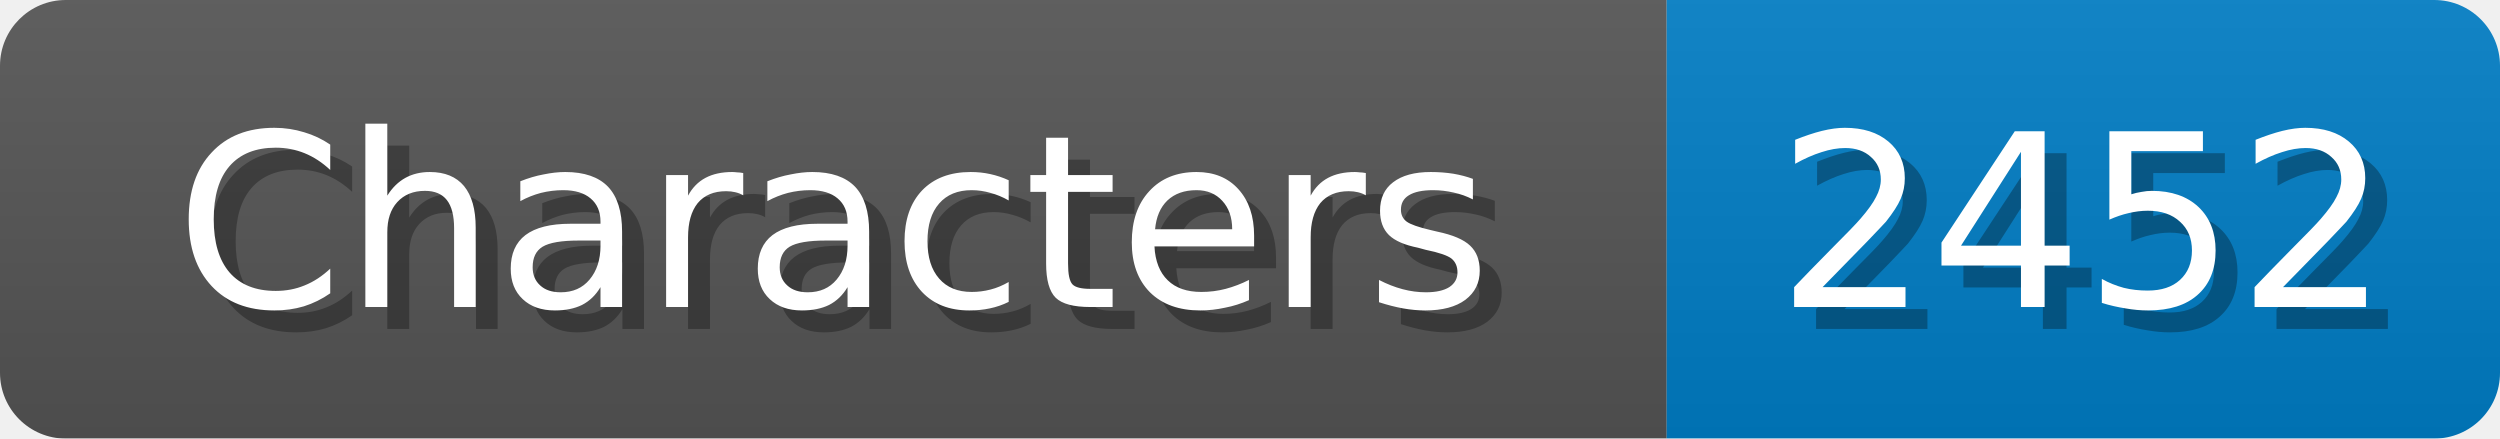
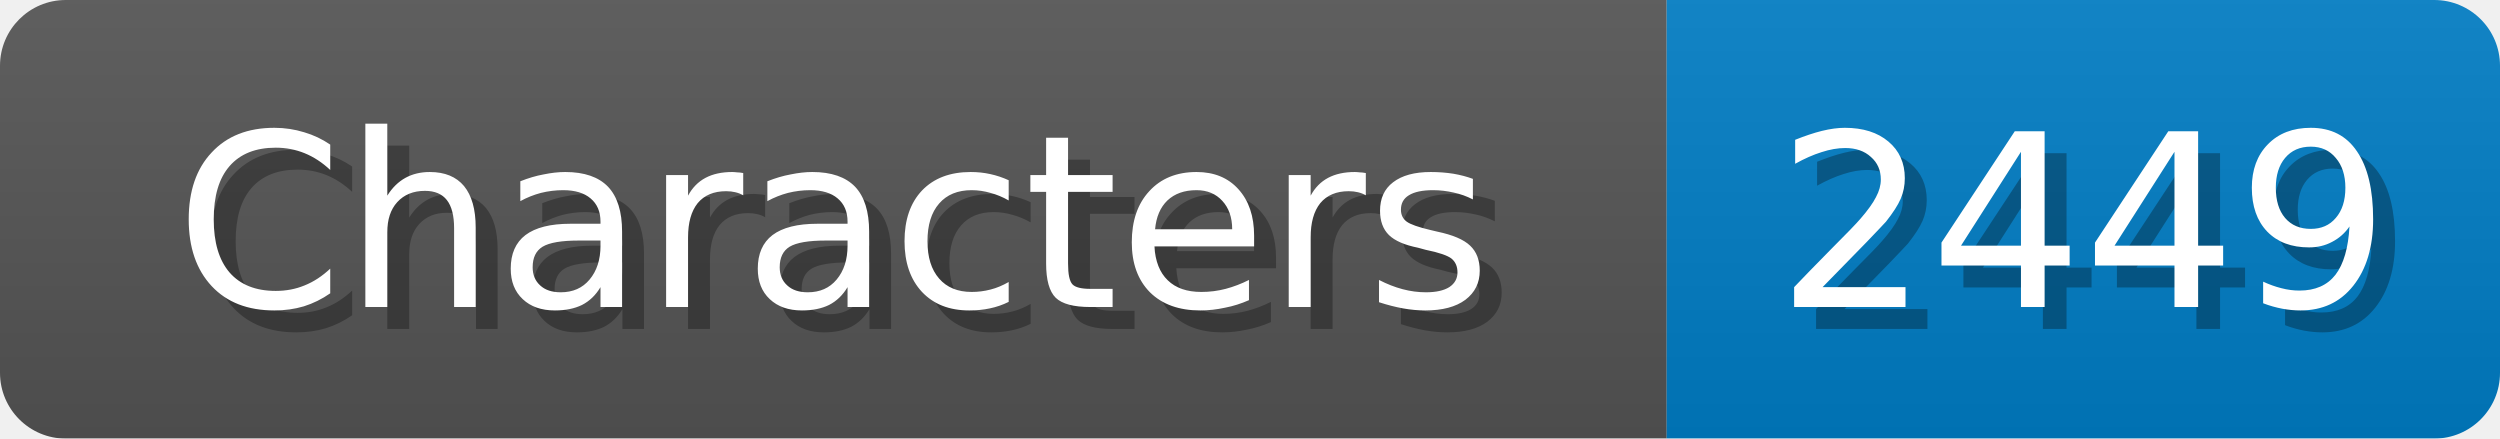
<svg xmlns="http://www.w3.org/2000/svg" width="114" height="20">
  <linearGradient id="b" x2="0" y2="100%">
    <stop offset="0" stop-color="#bbb" stop-opacity=".1" />
    <stop offset="1" stop-opacity=".1" />
  </linearGradient>
  <mask id="anybadge_1">
    <rect width="114" height="20" rx="3" fill="#fff" />
  </mask>
  <g mask="url(#anybadge_1)">
    <path fill="#555" d="M0 0h76v20H0z" />
    <path fill="#007ec6" d="M76 0h38v20H76z" />
    <path fill="url(#b)" d="M0 0h114v20H0z" />
  </g>
  <g fill="#fff" text-anchor="middle" font-family="DejaVu Sans,Verdana,Geneva,sans-serif" font-size="11">
    <text x="39.0" y="15" fill="#010101" fill-opacity=".3">Characters</text>
    <text x="38.0" y="14">Characters</text>
  </g>
  <g fill="#fff" text-anchor="middle" font-family="DejaVu Sans,Verdana,Geneva,sans-serif" font-size="11">
-     <text x="96.0" y="15" fill="#010101" fill-opacity=".3">2452</text>
-     <text x="95.0" y="14">2452</text>
+     <text x="96.0" y="15" fill="#010101" fill-opacity=".3">2449</text>
+     <text x="95.0" y="14">2449</text>
  </g>
</svg>
